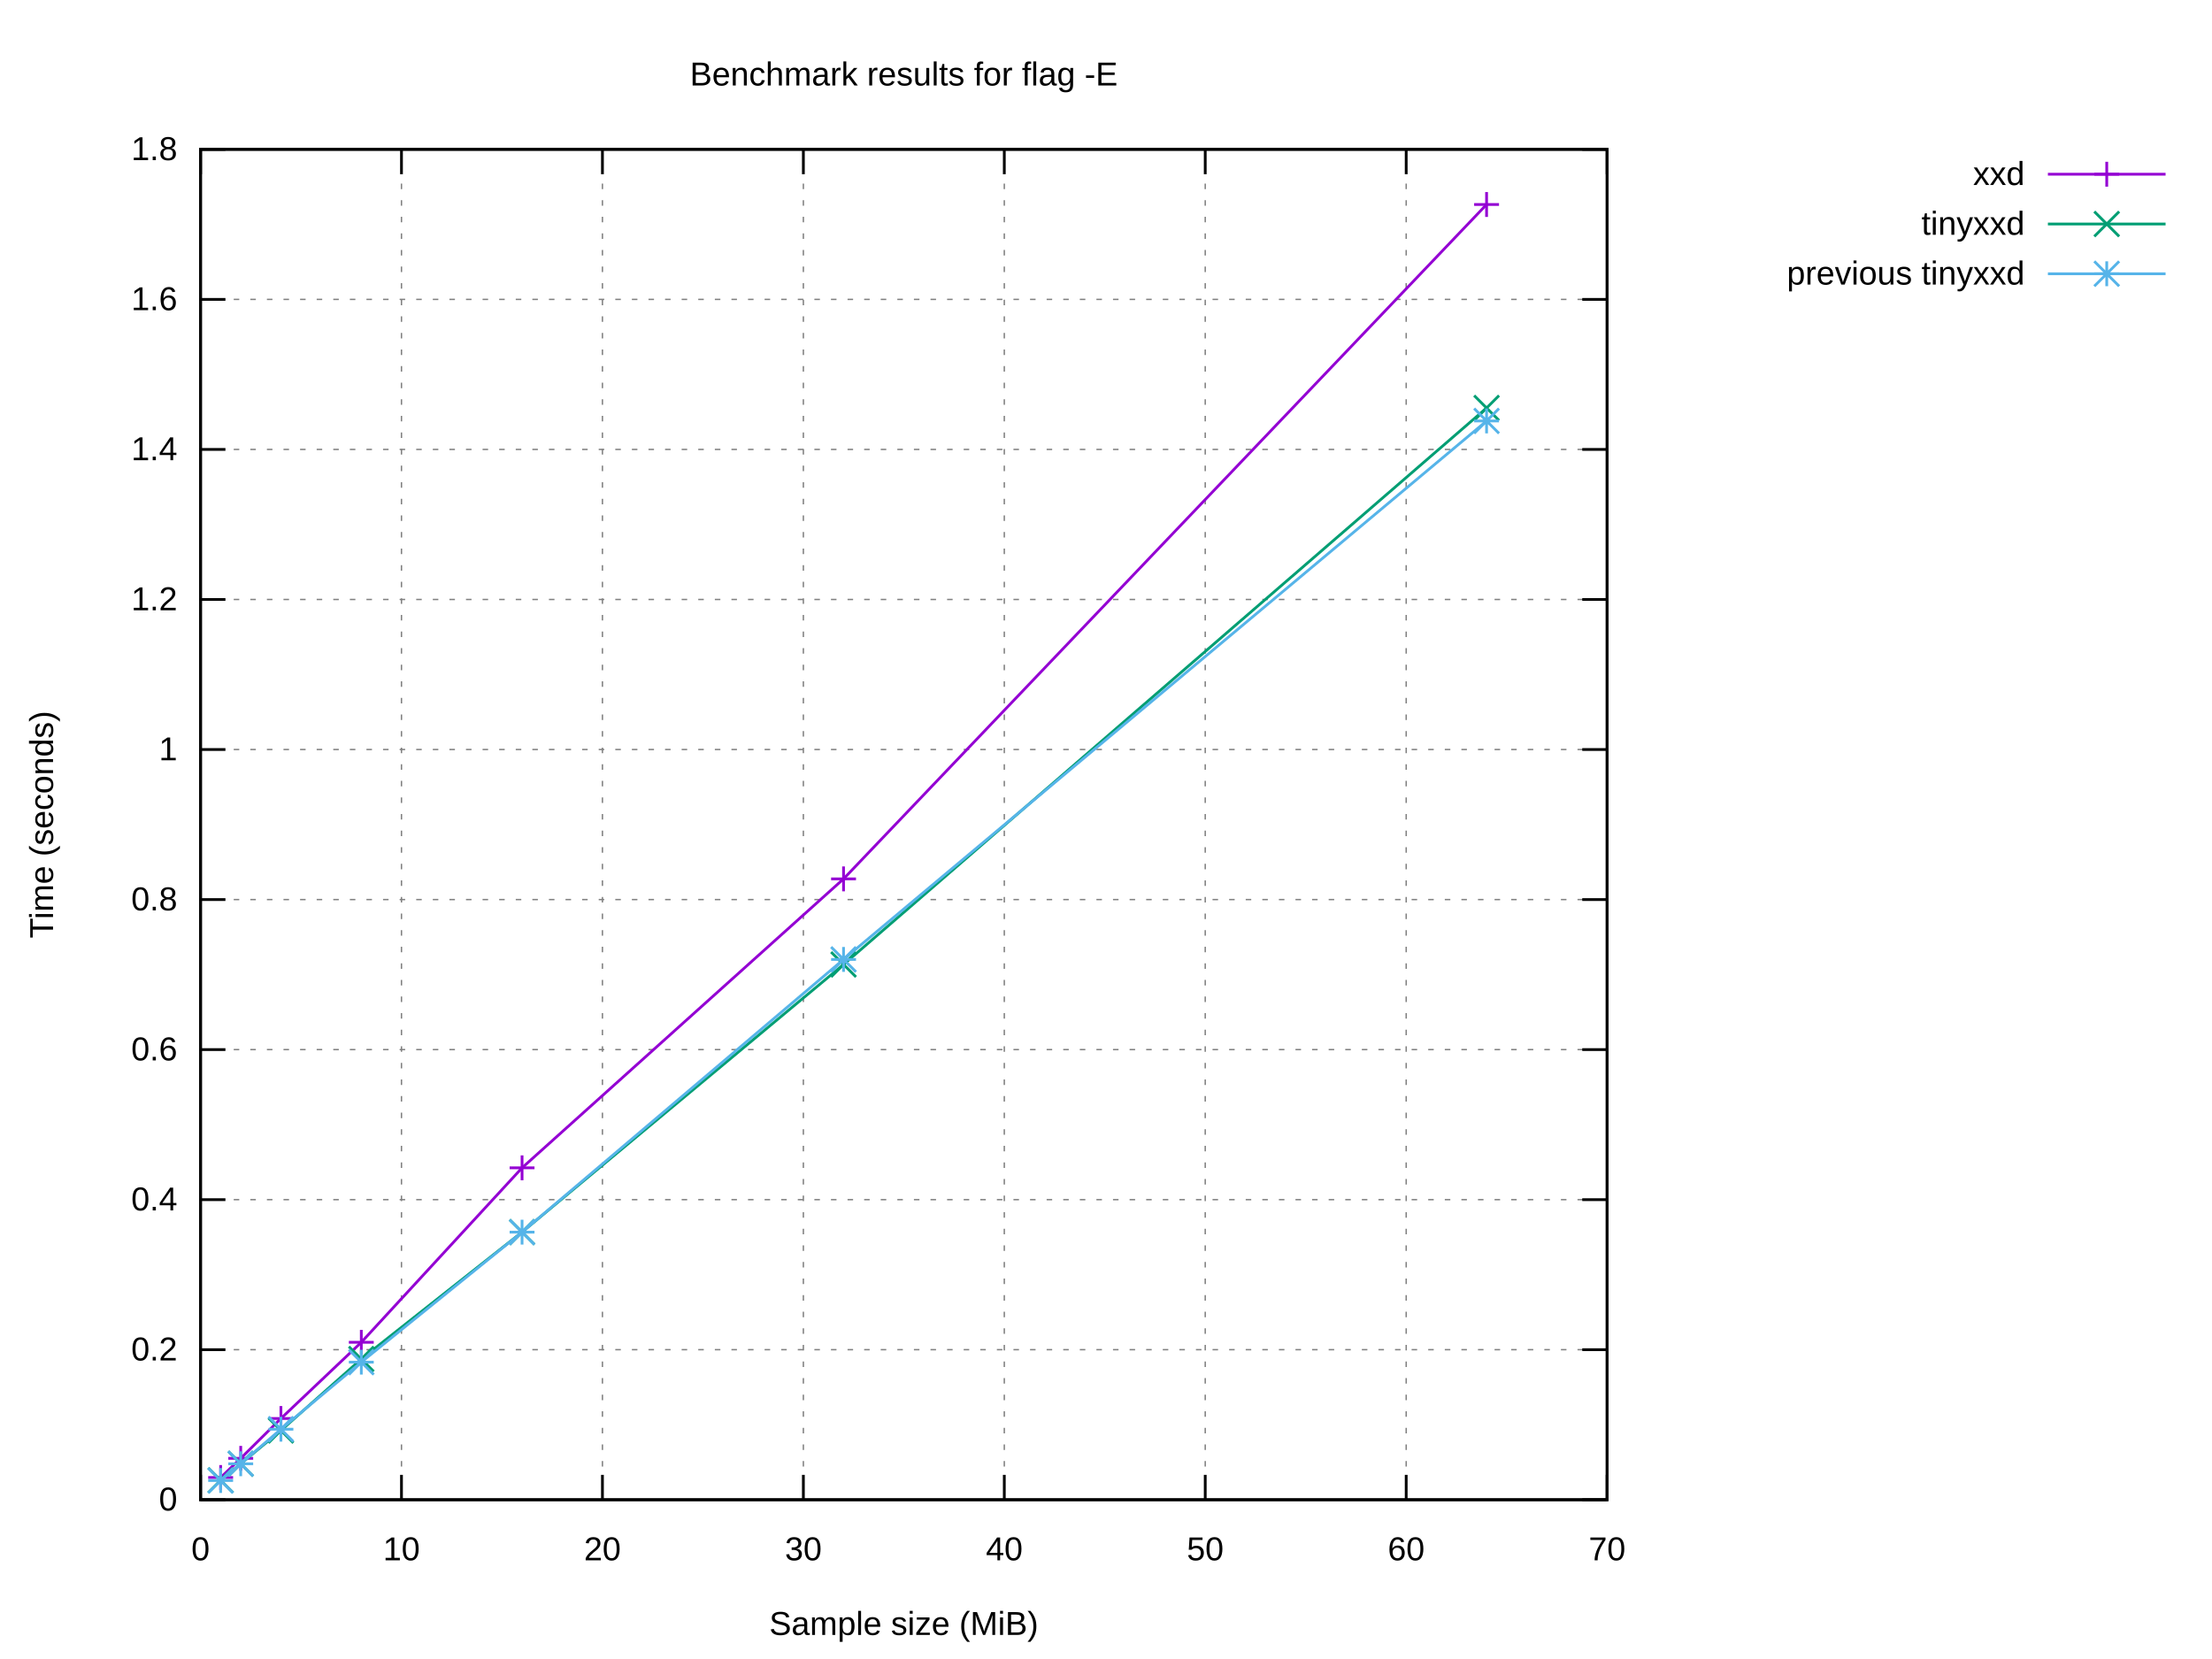
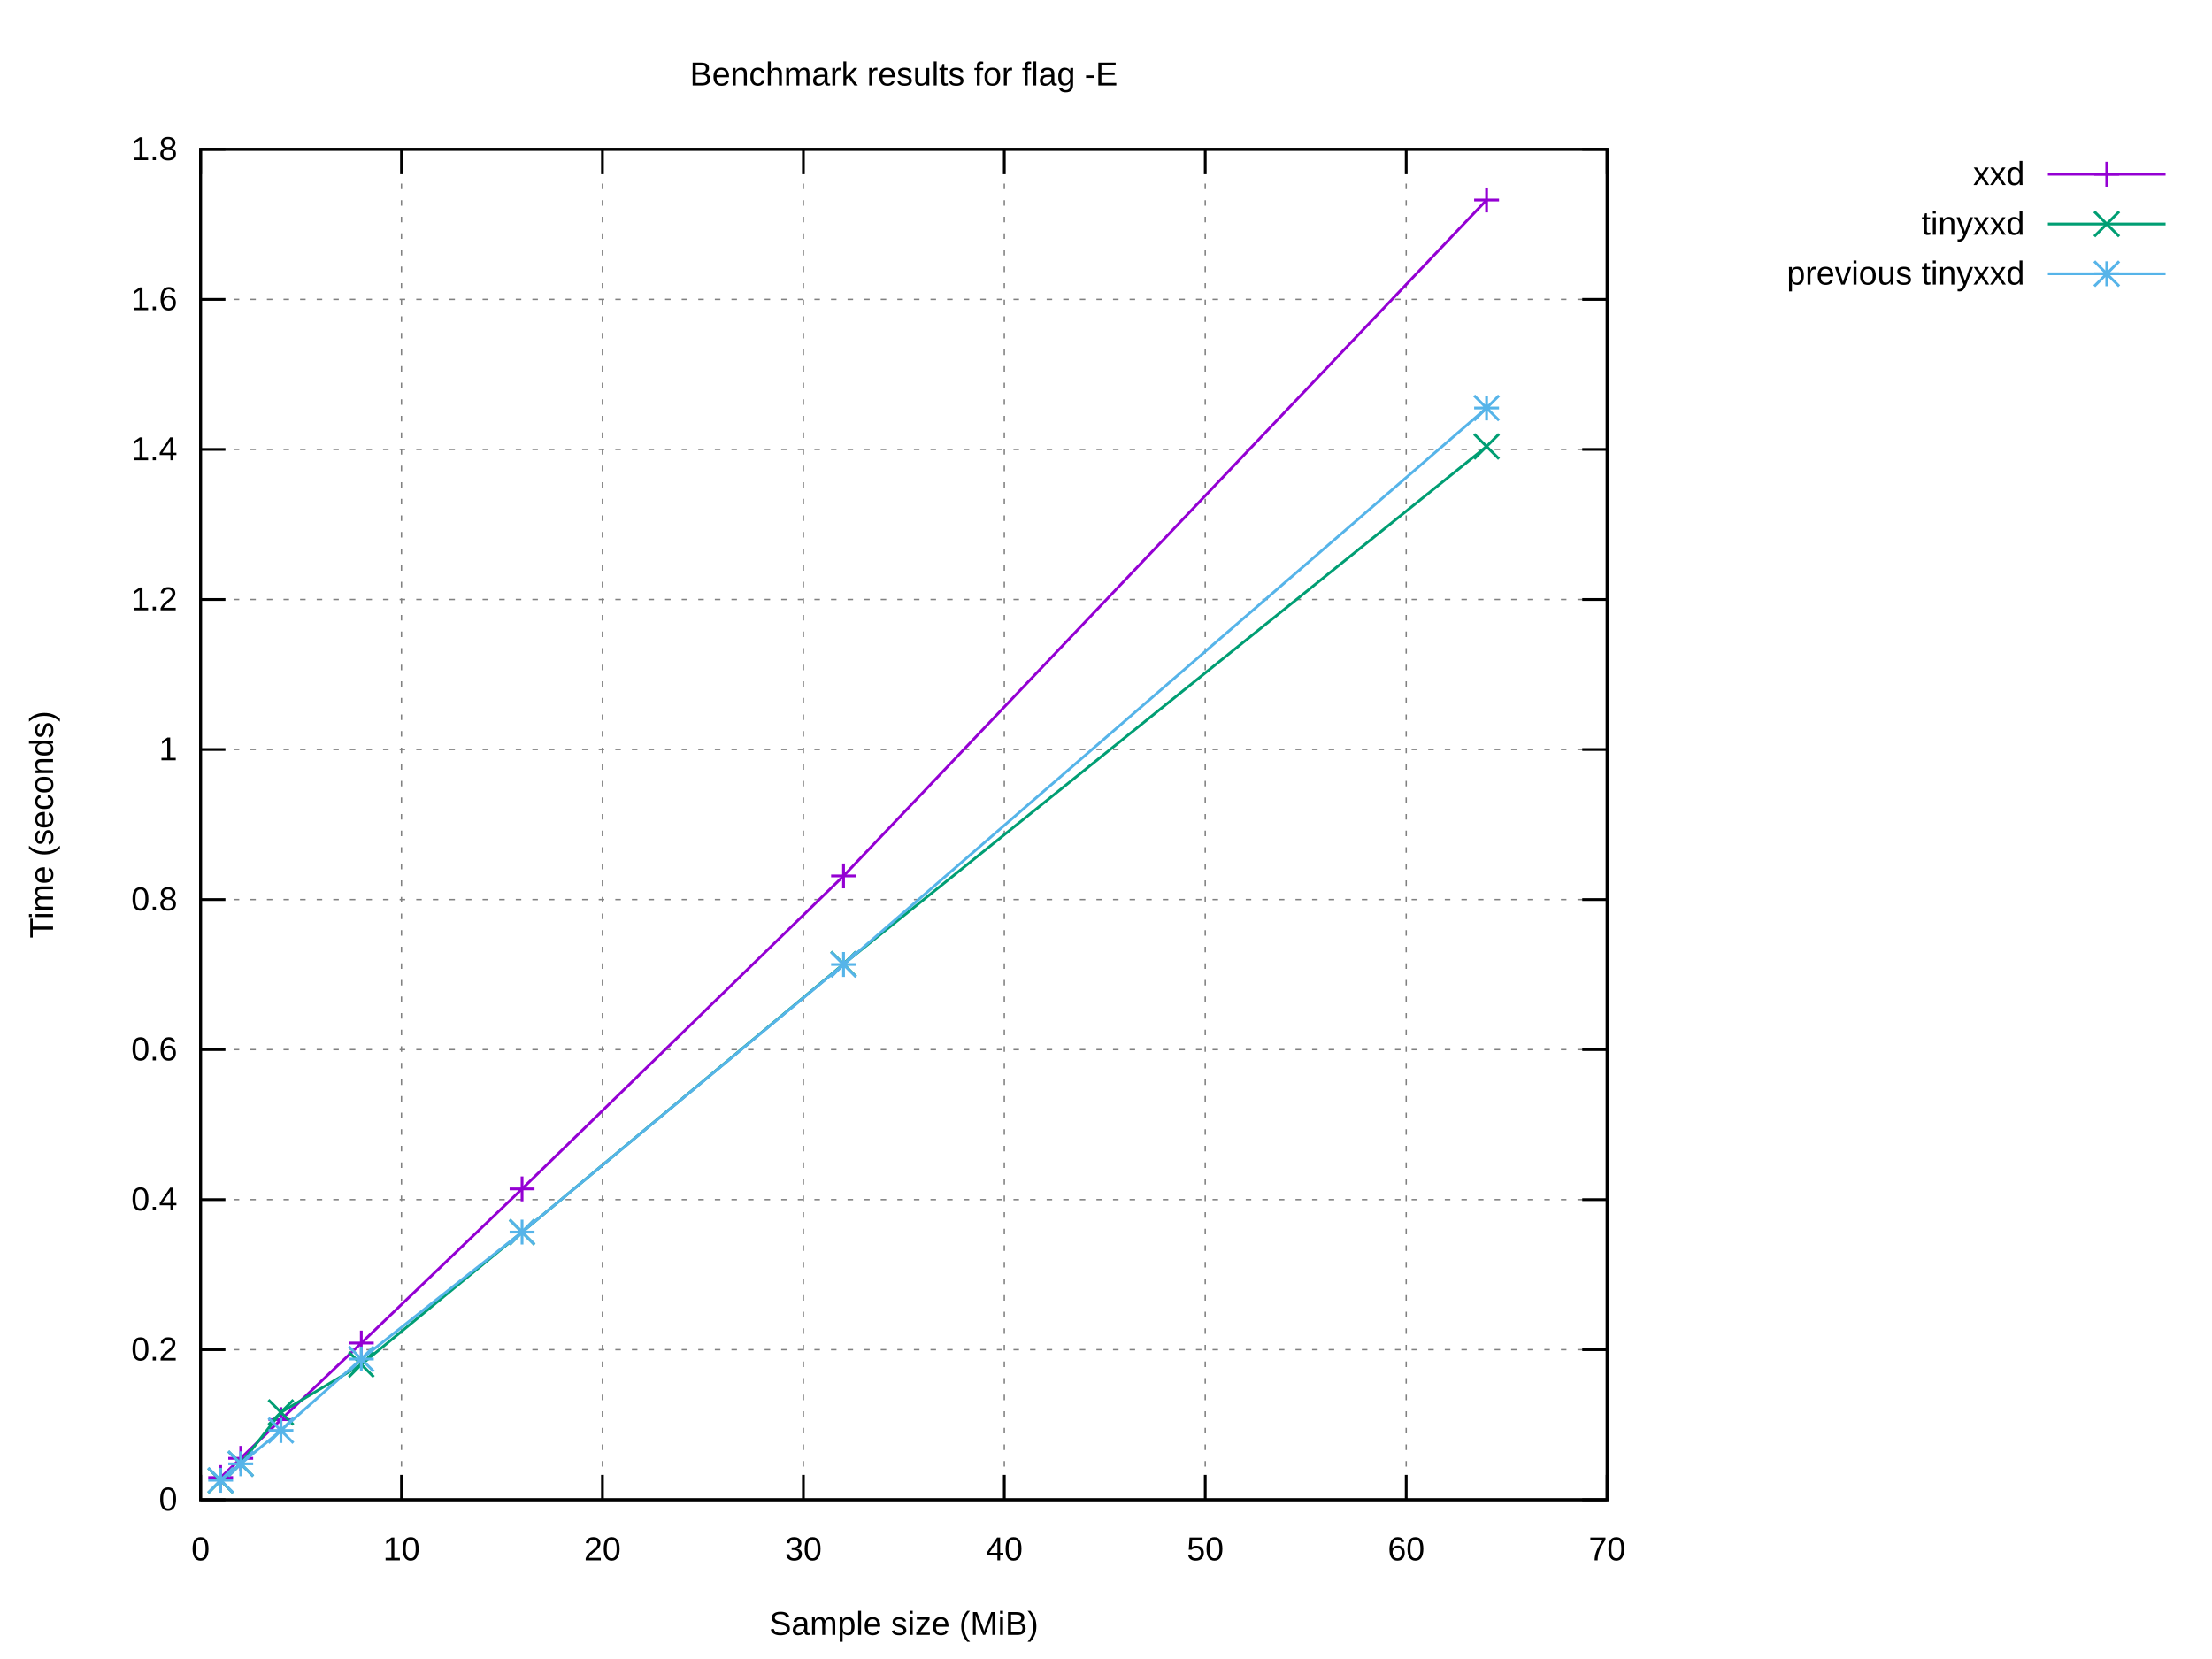
<svg xmlns="http://www.w3.org/2000/svg" xmlns:xlink="http://www.w3.org/1999/xlink" width="800" height="600" viewBox="0 0 800 600">
  <g id="gnuplot_canvas">
    <rect x="0" y="0" width="800" height="600" fill="#ffffff" />
    <defs>
      <circle id="gpDot" r="0.5" stroke-width="0.5" stroke="currentColor" />
      <path id="gpPt0" stroke-width="0.222" stroke="currentColor" d="M-1,0 h2 M0,-1 v2" />
      <path id="gpPt1" stroke-width="0.222" stroke="currentColor" d="M-1,-1 L1,1 M1,-1 L-1,1" />
      <path id="gpPt2" stroke-width="0.222" stroke="currentColor" d="M-1,0 L1,0 M0,-1 L0,1 M-1,-1 L1,1 M-1,1 L1,-1" />
      <rect id="gpPt3" stroke-width="0.222" stroke="currentColor" x="-1" y="-1" width="2" height="2" />
      <rect id="gpPt4" stroke-width="0.222" stroke="currentColor" fill="currentColor" x="-1" y="-1" width="2" height="2" />
      <circle id="gpPt5" stroke-width="0.222" stroke="currentColor" cx="0" cy="0" r="1" />
      <use xlink:href="#gpPt5" id="gpPt6" fill="currentColor" stroke="none" />
      <path id="gpPt7" stroke-width="0.222" stroke="currentColor" d="M0,-1.33 L-1.33,0.67 L1.33,0.67 z" />
      <use xlink:href="#gpPt7" id="gpPt8" fill="currentColor" stroke="none" />
      <use xlink:href="#gpPt7" id="gpPt9" stroke="currentColor" transform="rotate(180)" />
      <use xlink:href="#gpPt9" id="gpPt10" fill="currentColor" stroke="none" />
      <use xlink:href="#gpPt3" id="gpPt11" stroke="currentColor" transform="rotate(45)" />
      <use xlink:href="#gpPt11" id="gpPt12" fill="currentColor" stroke="none" />
      <path id="gpPt13" stroke-width="0.222" stroke="currentColor" d="M0,1.330 L1.265,0.411 L0.782,-1.067 L-0.782,-1.076 L-1.265,0.411 z" />
      <use xlink:href="#gpPt13" id="gpPt14" fill="currentColor" stroke="none" />
      <filter id="textbox" filterUnits="objectBoundingBox" x="0" y="0" height="1" width="1">
        <feFlood flood-color="#FFFFFF" flood-opacity="1" result="bgnd" />
        <feComposite in="SourceGraphic" in2="bgnd" operator="atop" />
      </filter>
      <filter id="greybox" filterUnits="objectBoundingBox" x="0" y="0" height="1" width="1">
        <feFlood flood-color="lightgrey" flood-opacity="1" result="grey" />
        <feComposite in="SourceGraphic" in2="grey" operator="atop" />
      </filter>
    </defs>
    <g fill="none" color="#FFFFFF" stroke="currentColor" stroke-width="1.00" stroke-linecap="butt" stroke-linejoin="miter">
</g>
    <g fill="none" color="black" stroke="currentColor" stroke-width="1.00" stroke-linecap="butt" stroke-linejoin="miter">
</g>
    <g fill="none" color="black" stroke="black" stroke-width="0.50" stroke-linecap="butt" stroke-linejoin="miter">
</g>
    <g fill="none" color="gray" stroke="currentColor" stroke-width="0.50" stroke-linecap="butt" stroke-linejoin="miter">
      <path stroke="gray" stroke-dasharray="2,4" class="gridline" d="M72.53,542.40 L581.24,542.40  " />
    </g>
    <g fill="none" color="gray" stroke="gray" stroke-width="1.00" stroke-linecap="butt" stroke-linejoin="miter">
</g>
    <g fill="none" color="black" stroke="currentColor" stroke-width="1.00" stroke-linecap="butt" stroke-linejoin="miter">
      <path stroke="black" d="M72.53,542.40 L81.53,542.40 M581.24,542.40 L572.24,542.40  " />
      <g transform="translate(64.14,546.30)" stroke="none" fill="black" font-family="Arial" font-size="12.00" text-anchor="end">
        <text>
          <tspan font-family="Arial"> 0</tspan>
        </text>
      </g>
    </g>
    <g fill="none" color="black" stroke="currentColor" stroke-width="1.00" stroke-linecap="butt" stroke-linejoin="miter">
</g>
    <g fill="none" color="black" stroke="black" stroke-width="0.50" stroke-linecap="butt" stroke-linejoin="miter">
</g>
    <g fill="none" color="gray" stroke="currentColor" stroke-width="0.50" stroke-linecap="butt" stroke-linejoin="miter">
      <path stroke="gray" stroke-dasharray="2,4" class="gridline" d="M72.53,488.13 L581.24,488.13  " />
    </g>
    <g fill="none" color="gray" stroke="gray" stroke-width="1.00" stroke-linecap="butt" stroke-linejoin="miter">
</g>
    <g fill="none" color="black" stroke="currentColor" stroke-width="1.00" stroke-linecap="butt" stroke-linejoin="miter">
      <path stroke="black" d="M72.53,488.13 L81.53,488.13 M581.24,488.13 L572.24,488.13  " />
      <g transform="translate(64.14,492.03)" stroke="none" fill="black" font-family="Arial" font-size="12.00" text-anchor="end">
        <text>
          <tspan font-family="Arial"> 0.2</tspan>
        </text>
      </g>
    </g>
    <g fill="none" color="black" stroke="currentColor" stroke-width="1.00" stroke-linecap="butt" stroke-linejoin="miter">
</g>
    <g fill="none" color="black" stroke="black" stroke-width="0.50" stroke-linecap="butt" stroke-linejoin="miter">
</g>
    <g fill="none" color="gray" stroke="currentColor" stroke-width="0.50" stroke-linecap="butt" stroke-linejoin="miter">
      <path stroke="gray" stroke-dasharray="2,4" class="gridline" d="M72.53,433.87 L581.24,433.87  " />
    </g>
    <g fill="none" color="gray" stroke="gray" stroke-width="1.00" stroke-linecap="butt" stroke-linejoin="miter">
</g>
    <g fill="none" color="black" stroke="currentColor" stroke-width="1.00" stroke-linecap="butt" stroke-linejoin="miter">
      <path stroke="black" d="M72.53,433.87 L81.53,433.87 M581.24,433.87 L572.24,433.87  " />
      <g transform="translate(64.14,437.77)" stroke="none" fill="black" font-family="Arial" font-size="12.00" text-anchor="end">
        <text>
          <tspan font-family="Arial"> 0.4</tspan>
        </text>
      </g>
    </g>
    <g fill="none" color="black" stroke="currentColor" stroke-width="1.00" stroke-linecap="butt" stroke-linejoin="miter">
</g>
    <g fill="none" color="black" stroke="black" stroke-width="0.50" stroke-linecap="butt" stroke-linejoin="miter">
</g>
    <g fill="none" color="gray" stroke="currentColor" stroke-width="0.50" stroke-linecap="butt" stroke-linejoin="miter">
      <path stroke="gray" stroke-dasharray="2,4" class="gridline" d="M72.53,379.60 L581.24,379.60  " />
    </g>
    <g fill="none" color="gray" stroke="gray" stroke-width="1.00" stroke-linecap="butt" stroke-linejoin="miter">
</g>
    <g fill="none" color="black" stroke="currentColor" stroke-width="1.00" stroke-linecap="butt" stroke-linejoin="miter">
      <path stroke="black" d="M72.53,379.60 L81.53,379.60 M581.24,379.60 L572.24,379.60  " />
      <g transform="translate(64.14,383.50)" stroke="none" fill="black" font-family="Arial" font-size="12.00" text-anchor="end">
        <text>
          <tspan font-family="Arial"> 0.6</tspan>
        </text>
      </g>
    </g>
    <g fill="none" color="black" stroke="currentColor" stroke-width="1.00" stroke-linecap="butt" stroke-linejoin="miter">
</g>
    <g fill="none" color="black" stroke="black" stroke-width="0.50" stroke-linecap="butt" stroke-linejoin="miter">
</g>
    <g fill="none" color="gray" stroke="currentColor" stroke-width="0.50" stroke-linecap="butt" stroke-linejoin="miter">
      <path stroke="gray" stroke-dasharray="2,4" class="gridline" d="M72.53,325.34 L581.24,325.34  " />
    </g>
    <g fill="none" color="gray" stroke="gray" stroke-width="1.00" stroke-linecap="butt" stroke-linejoin="miter">
</g>
    <g fill="none" color="black" stroke="currentColor" stroke-width="1.00" stroke-linecap="butt" stroke-linejoin="miter">
      <path stroke="black" d="M72.53,325.34 L81.53,325.34 M581.24,325.34 L572.24,325.34  " />
      <g transform="translate(64.14,329.24)" stroke="none" fill="black" font-family="Arial" font-size="12.00" text-anchor="end">
        <text>
          <tspan font-family="Arial"> 0.8</tspan>
        </text>
      </g>
    </g>
    <g fill="none" color="black" stroke="currentColor" stroke-width="1.00" stroke-linecap="butt" stroke-linejoin="miter">
</g>
    <g fill="none" color="black" stroke="black" stroke-width="0.50" stroke-linecap="butt" stroke-linejoin="miter">
</g>
    <g fill="none" color="gray" stroke="currentColor" stroke-width="0.50" stroke-linecap="butt" stroke-linejoin="miter">
      <path stroke="gray" stroke-dasharray="2,4" class="gridline" d="M72.53,271.07 L581.24,271.07  " />
    </g>
    <g fill="none" color="gray" stroke="gray" stroke-width="1.00" stroke-linecap="butt" stroke-linejoin="miter">
</g>
    <g fill="none" color="black" stroke="currentColor" stroke-width="1.00" stroke-linecap="butt" stroke-linejoin="miter">
      <path stroke="black" d="M72.53,271.07 L81.53,271.07 M581.24,271.07 L572.24,271.07  " />
      <g transform="translate(64.14,274.97)" stroke="none" fill="black" font-family="Arial" font-size="12.00" text-anchor="end">
        <text>
          <tspan font-family="Arial"> 1</tspan>
        </text>
      </g>
    </g>
    <g fill="none" color="black" stroke="currentColor" stroke-width="1.00" stroke-linecap="butt" stroke-linejoin="miter">
</g>
    <g fill="none" color="black" stroke="black" stroke-width="0.50" stroke-linecap="butt" stroke-linejoin="miter">
</g>
    <g fill="none" color="gray" stroke="currentColor" stroke-width="0.50" stroke-linecap="butt" stroke-linejoin="miter">
      <path stroke="gray" stroke-dasharray="2,4" class="gridline" d="M72.53,216.81 L581.24,216.81  " />
    </g>
    <g fill="none" color="gray" stroke="gray" stroke-width="1.00" stroke-linecap="butt" stroke-linejoin="miter">
</g>
    <g fill="none" color="black" stroke="currentColor" stroke-width="1.00" stroke-linecap="butt" stroke-linejoin="miter">
      <path stroke="black" d="M72.53,216.81 L81.53,216.81 M581.24,216.81 L572.24,216.81  " />
      <g transform="translate(64.14,220.71)" stroke="none" fill="black" font-family="Arial" font-size="12.00" text-anchor="end">
        <text>
          <tspan font-family="Arial"> 1.2</tspan>
        </text>
      </g>
    </g>
    <g fill="none" color="black" stroke="currentColor" stroke-width="1.00" stroke-linecap="butt" stroke-linejoin="miter">
</g>
    <g fill="none" color="black" stroke="black" stroke-width="0.50" stroke-linecap="butt" stroke-linejoin="miter">
</g>
    <g fill="none" color="gray" stroke="currentColor" stroke-width="0.50" stroke-linecap="butt" stroke-linejoin="miter">
      <path stroke="gray" stroke-dasharray="2,4" class="gridline" d="M72.53,162.54 L581.24,162.54  " />
    </g>
    <g fill="none" color="gray" stroke="gray" stroke-width="1.00" stroke-linecap="butt" stroke-linejoin="miter">
</g>
    <g fill="none" color="black" stroke="currentColor" stroke-width="1.00" stroke-linecap="butt" stroke-linejoin="miter">
      <path stroke="black" d="M72.53,162.54 L81.53,162.54 M581.24,162.54 L572.24,162.54  " />
      <g transform="translate(64.14,166.44)" stroke="none" fill="black" font-family="Arial" font-size="12.00" text-anchor="end">
        <text>
          <tspan font-family="Arial"> 1.4</tspan>
        </text>
      </g>
    </g>
    <g fill="none" color="black" stroke="currentColor" stroke-width="1.00" stroke-linecap="butt" stroke-linejoin="miter">
</g>
    <g fill="none" color="black" stroke="black" stroke-width="0.50" stroke-linecap="butt" stroke-linejoin="miter">
</g>
    <g fill="none" color="gray" stroke="currentColor" stroke-width="0.50" stroke-linecap="butt" stroke-linejoin="miter">
      <path stroke="gray" stroke-dasharray="2,4" class="gridline" d="M72.53,108.28 L581.24,108.28  " />
    </g>
    <g fill="none" color="gray" stroke="gray" stroke-width="1.00" stroke-linecap="butt" stroke-linejoin="miter">
</g>
    <g fill="none" color="black" stroke="currentColor" stroke-width="1.00" stroke-linecap="butt" stroke-linejoin="miter">
      <path stroke="black" d="M72.53,108.28 L81.53,108.28 M581.24,108.28 L572.24,108.28  " />
      <g transform="translate(64.14,112.18)" stroke="none" fill="black" font-family="Arial" font-size="12.00" text-anchor="end">
        <text>
          <tspan font-family="Arial"> 1.6</tspan>
        </text>
      </g>
    </g>
    <g fill="none" color="black" stroke="currentColor" stroke-width="1.00" stroke-linecap="butt" stroke-linejoin="miter">
</g>
    <g fill="none" color="black" stroke="black" stroke-width="0.50" stroke-linecap="butt" stroke-linejoin="miter">
</g>
    <g fill="none" color="gray" stroke="currentColor" stroke-width="0.50" stroke-linecap="butt" stroke-linejoin="miter">
      <path stroke="gray" stroke-dasharray="2,4" class="gridline" d="M72.53,54.01 L581.24,54.01  " />
    </g>
    <g fill="none" color="gray" stroke="gray" stroke-width="1.00" stroke-linecap="butt" stroke-linejoin="miter">
</g>
    <g fill="none" color="black" stroke="currentColor" stroke-width="1.00" stroke-linecap="butt" stroke-linejoin="miter">
      <path stroke="black" d="M72.53,54.01 L81.53,54.01 M581.24,54.01 L572.24,54.01  " />
      <g transform="translate(64.14,57.91)" stroke="none" fill="black" font-family="Arial" font-size="12.00" text-anchor="end">
        <text>
          <tspan font-family="Arial"> 1.8</tspan>
        </text>
      </g>
    </g>
    <g fill="none" color="black" stroke="currentColor" stroke-width="1.00" stroke-linecap="butt" stroke-linejoin="miter">
</g>
    <g fill="none" color="black" stroke="black" stroke-width="0.50" stroke-linecap="butt" stroke-linejoin="miter">
</g>
    <g fill="none" color="gray" stroke="currentColor" stroke-width="0.50" stroke-linecap="butt" stroke-linejoin="miter">
      <path stroke="gray" stroke-dasharray="2,4" class="gridline" d="M72.53,542.40 L72.53,54.01  " />
    </g>
    <g fill="none" color="gray" stroke="gray" stroke-width="1.00" stroke-linecap="butt" stroke-linejoin="miter">
</g>
    <g fill="none" color="black" stroke="currentColor" stroke-width="1.00" stroke-linecap="butt" stroke-linejoin="miter">
      <path stroke="black" d="M72.53,542.40 L72.53,533.40 M72.53,54.01 L72.53,63.01  " />
      <g transform="translate(72.53,564.30)" stroke="none" fill="black" font-family="Arial" font-size="12.00" text-anchor="middle">
        <text>
          <tspan font-family="Arial"> 0</tspan>
        </text>
      </g>
    </g>
    <g fill="none" color="black" stroke="currentColor" stroke-width="1.00" stroke-linecap="butt" stroke-linejoin="miter">
</g>
    <g fill="none" color="black" stroke="black" stroke-width="0.50" stroke-linecap="butt" stroke-linejoin="miter">
</g>
    <g fill="none" color="gray" stroke="currentColor" stroke-width="0.50" stroke-linecap="butt" stroke-linejoin="miter">
      <path stroke="gray" stroke-dasharray="2,4" class="gridline" d="M145.20,542.40 L145.20,54.01  " />
    </g>
    <g fill="none" color="gray" stroke="gray" stroke-width="1.00" stroke-linecap="butt" stroke-linejoin="miter">
</g>
    <g fill="none" color="black" stroke="currentColor" stroke-width="1.00" stroke-linecap="butt" stroke-linejoin="miter">
      <path stroke="black" d="M145.20,542.40 L145.20,533.40 M145.20,54.01 L145.20,63.01  " />
      <g transform="translate(145.20,564.30)" stroke="none" fill="black" font-family="Arial" font-size="12.00" text-anchor="middle">
        <text>
          <tspan font-family="Arial"> 10</tspan>
        </text>
      </g>
    </g>
    <g fill="none" color="black" stroke="currentColor" stroke-width="1.00" stroke-linecap="butt" stroke-linejoin="miter">
</g>
    <g fill="none" color="black" stroke="black" stroke-width="0.50" stroke-linecap="butt" stroke-linejoin="miter">
</g>
    <g fill="none" color="gray" stroke="currentColor" stroke-width="0.50" stroke-linecap="butt" stroke-linejoin="miter">
      <path stroke="gray" stroke-dasharray="2,4" class="gridline" d="M217.88,542.40 L217.88,54.01  " />
    </g>
    <g fill="none" color="gray" stroke="gray" stroke-width="1.00" stroke-linecap="butt" stroke-linejoin="miter">
</g>
    <g fill="none" color="black" stroke="currentColor" stroke-width="1.00" stroke-linecap="butt" stroke-linejoin="miter">
      <path stroke="black" d="M217.88,542.40 L217.88,533.40 M217.88,54.01 L217.88,63.01  " />
      <g transform="translate(217.88,564.30)" stroke="none" fill="black" font-family="Arial" font-size="12.00" text-anchor="middle">
        <text>
          <tspan font-family="Arial"> 20</tspan>
        </text>
      </g>
    </g>
    <g fill="none" color="black" stroke="currentColor" stroke-width="1.00" stroke-linecap="butt" stroke-linejoin="miter">
</g>
    <g fill="none" color="black" stroke="black" stroke-width="0.50" stroke-linecap="butt" stroke-linejoin="miter">
</g>
    <g fill="none" color="gray" stroke="currentColor" stroke-width="0.50" stroke-linecap="butt" stroke-linejoin="miter">
      <path stroke="gray" stroke-dasharray="2,4" class="gridline" d="M290.55,542.40 L290.55,54.01  " />
    </g>
    <g fill="none" color="gray" stroke="gray" stroke-width="1.00" stroke-linecap="butt" stroke-linejoin="miter">
</g>
    <g fill="none" color="black" stroke="currentColor" stroke-width="1.00" stroke-linecap="butt" stroke-linejoin="miter">
      <path stroke="black" d="M290.55,542.40 L290.55,533.40 M290.55,54.01 L290.55,63.01  " />
      <g transform="translate(290.55,564.30)" stroke="none" fill="black" font-family="Arial" font-size="12.00" text-anchor="middle">
        <text>
          <tspan font-family="Arial"> 30</tspan>
        </text>
      </g>
    </g>
    <g fill="none" color="black" stroke="currentColor" stroke-width="1.00" stroke-linecap="butt" stroke-linejoin="miter">
</g>
    <g fill="none" color="black" stroke="black" stroke-width="0.50" stroke-linecap="butt" stroke-linejoin="miter">
</g>
    <g fill="none" color="gray" stroke="currentColor" stroke-width="0.50" stroke-linecap="butt" stroke-linejoin="miter">
      <path stroke="gray" stroke-dasharray="2,4" class="gridline" d="M363.22,542.40 L363.22,54.01  " />
    </g>
    <g fill="none" color="gray" stroke="gray" stroke-width="1.00" stroke-linecap="butt" stroke-linejoin="miter">
</g>
    <g fill="none" color="black" stroke="currentColor" stroke-width="1.00" stroke-linecap="butt" stroke-linejoin="miter">
      <path stroke="black" d="M363.22,542.40 L363.22,533.40 M363.22,54.01 L363.22,63.01  " />
      <g transform="translate(363.22,564.30)" stroke="none" fill="black" font-family="Arial" font-size="12.00" text-anchor="middle">
        <text>
          <tspan font-family="Arial"> 40</tspan>
        </text>
      </g>
    </g>
    <g fill="none" color="black" stroke="currentColor" stroke-width="1.00" stroke-linecap="butt" stroke-linejoin="miter">
</g>
    <g fill="none" color="black" stroke="black" stroke-width="0.50" stroke-linecap="butt" stroke-linejoin="miter">
</g>
    <g fill="none" color="gray" stroke="currentColor" stroke-width="0.50" stroke-linecap="butt" stroke-linejoin="miter">
      <path stroke="gray" stroke-dasharray="2,4" class="gridline" d="M435.89,542.40 L435.89,54.01  " />
    </g>
    <g fill="none" color="gray" stroke="gray" stroke-width="1.00" stroke-linecap="butt" stroke-linejoin="miter">
</g>
    <g fill="none" color="black" stroke="currentColor" stroke-width="1.00" stroke-linecap="butt" stroke-linejoin="miter">
      <path stroke="black" d="M435.89,542.40 L435.89,533.40 M435.89,54.01 L435.89,63.01  " />
      <g transform="translate(435.89,564.30)" stroke="none" fill="black" font-family="Arial" font-size="12.00" text-anchor="middle">
        <text>
          <tspan font-family="Arial"> 50</tspan>
        </text>
      </g>
    </g>
    <g fill="none" color="black" stroke="currentColor" stroke-width="1.00" stroke-linecap="butt" stroke-linejoin="miter">
</g>
    <g fill="none" color="black" stroke="black" stroke-width="0.50" stroke-linecap="butt" stroke-linejoin="miter">
</g>
    <g fill="none" color="gray" stroke="currentColor" stroke-width="0.50" stroke-linecap="butt" stroke-linejoin="miter">
      <path stroke="gray" stroke-dasharray="2,4" class="gridline" d="M508.57,542.40 L508.57,54.01  " />
    </g>
    <g fill="none" color="gray" stroke="gray" stroke-width="1.00" stroke-linecap="butt" stroke-linejoin="miter">
</g>
    <g fill="none" color="black" stroke="currentColor" stroke-width="1.00" stroke-linecap="butt" stroke-linejoin="miter">
      <path stroke="black" d="M508.57,542.40 L508.57,533.40 M508.57,54.01 L508.57,63.01  " />
      <g transform="translate(508.57,564.30)" stroke="none" fill="black" font-family="Arial" font-size="12.00" text-anchor="middle">
        <text>
          <tspan font-family="Arial"> 60</tspan>
        </text>
      </g>
    </g>
    <g fill="none" color="black" stroke="currentColor" stroke-width="1.00" stroke-linecap="butt" stroke-linejoin="miter">
</g>
    <g fill="none" color="black" stroke="black" stroke-width="0.50" stroke-linecap="butt" stroke-linejoin="miter">
</g>
    <g fill="none" color="gray" stroke="currentColor" stroke-width="0.50" stroke-linecap="butt" stroke-linejoin="miter">
      <path stroke="gray" stroke-dasharray="2,4" class="gridline" d="M581.24,542.40 L581.24,54.01  " />
    </g>
    <g fill="none" color="gray" stroke="gray" stroke-width="1.00" stroke-linecap="butt" stroke-linejoin="miter">
</g>
    <g fill="none" color="black" stroke="currentColor" stroke-width="1.00" stroke-linecap="butt" stroke-linejoin="miter">
      <path stroke="black" d="M581.24,542.40 L581.24,533.40 M581.24,54.01 L581.24,63.01  " />
      <g transform="translate(581.24,564.30)" stroke="none" fill="black" font-family="Arial" font-size="12.00" text-anchor="middle">
        <text>
          <tspan font-family="Arial"> 70</tspan>
        </text>
      </g>
    </g>
    <g fill="none" color="black" stroke="currentColor" stroke-width="1.00" stroke-linecap="butt" stroke-linejoin="miter">
</g>
    <g fill="none" color="black" stroke="currentColor" stroke-width="1.00" stroke-linecap="butt" stroke-linejoin="miter">
      <path stroke="black" d="M72.53,54.01 L72.53,542.40 L581.24,542.40 L581.24,54.01 L72.53,54.01 Z  " />
    </g>
    <g fill="none" color="black" stroke="currentColor" stroke-width="1.00" stroke-linecap="butt" stroke-linejoin="miter">
</g>
    <g id="gnuplot_plot_1">
      <g fill="none" color="black" stroke="currentColor" stroke-width="1.00" stroke-linecap="butt" stroke-linejoin="miter">
        <g transform="translate(732.26,66.91)" stroke="none" fill="black" font-family="Arial" font-size="12.00" text-anchor="end">
          <text>
            <tspan font-family="Arial">xxd</tspan>
          </text>
        </g>
      </g>
      <g fill="none" color="black" stroke="currentColor" stroke-width="1.00" stroke-linecap="butt" stroke-linejoin="miter">
-         <path stroke="rgb(148,   0, 211)" d="M740.65,63.01 L783.21,63.01 M537.64,73.96 L305.08,317.86 L188.81,422.36 L130.67,485.46 L101.60,513.02 L87.06,527.43   L79.80,534.36  " />
-         <use xlink:href="#gpPt0" transform="translate(537.64,73.96) scale(4.50)" color="rgb(148,   0, 211)" />
-         <use xlink:href="#gpPt0" transform="translate(305.08,317.86) scale(4.50)" color="rgb(148,   0, 211)" />
-         <use xlink:href="#gpPt0" transform="translate(188.81,422.36) scale(4.50)" color="rgb(148,   0, 211)" />
-         <use xlink:href="#gpPt0" transform="translate(130.67,485.46) scale(4.50)" color="rgb(148,   0, 211)" />
-         <use xlink:href="#gpPt0" transform="translate(101.60,513.02) scale(4.50)" color="rgb(148,   0, 211)" />
+         <path stroke="rgb(148,   0, 211)" d="M740.65,63.01 L783.21,63.01 M537.64,72.33 L305.08,316.79 L188.81,429.98 L130.67,485.73 L101.60,513.43 L87.06,527.43   L79.80,534.37  " />
+         <use xlink:href="#gpPt0" transform="translate(537.64,72.33) scale(4.50)" color="rgb(148,   0, 211)" />
+         <use xlink:href="#gpPt0" transform="translate(305.08,316.79) scale(4.50)" color="rgb(148,   0, 211)" />
+         <use xlink:href="#gpPt0" transform="translate(188.81,429.98) scale(4.50)" color="rgb(148,   0, 211)" />
+         <use xlink:href="#gpPt0" transform="translate(130.67,485.73) scale(4.50)" color="rgb(148,   0, 211)" />
+         <use xlink:href="#gpPt0" transform="translate(101.60,513.43) scale(4.50)" color="rgb(148,   0, 211)" />
        <use xlink:href="#gpPt0" transform="translate(87.06,527.43) scale(4.50)" color="rgb(148,   0, 211)" />
-         <use xlink:href="#gpPt0" transform="translate(79.80,534.36) scale(4.50)" color="rgb(148,   0, 211)" />
+         <use xlink:href="#gpPt0" transform="translate(79.80,534.37) scale(4.50)" color="rgb(148,   0, 211)" />
        <use xlink:href="#gpPt0" transform="translate(761.93,63.01) scale(4.50)" color="rgb(148,   0, 211)" />
      </g>
    </g>
    <g id="gnuplot_plot_2">
      <g fill="none" color="black" stroke="currentColor" stroke-width="1.00" stroke-linecap="butt" stroke-linejoin="miter">
        <g transform="translate(732.26,84.91)" stroke="none" fill="black" font-family="Arial" font-size="12.00" text-anchor="end">
          <text>
            <tspan font-family="Arial">tinyxxd</tspan>
          </text>
        </g>
      </g>
      <g fill="none" color="black" stroke="currentColor" stroke-width="1.00" stroke-linecap="butt" stroke-linejoin="miter">
-         <path stroke="rgb(  0, 158, 115)" d="M740.65,81.01 L783.21,81.01 M537.64,147.55 L305.08,348.82 L188.81,445.60 L130.67,491.51 L101.60,517.35 L87.06,529.39   L79.80,535.36  " />
-         <use xlink:href="#gpPt1" transform="translate(537.64,147.55) scale(4.50)" color="rgb(  0, 158, 115)" />
-         <use xlink:href="#gpPt1" transform="translate(305.08,348.82) scale(4.50)" color="rgb(  0, 158, 115)" />
-         <use xlink:href="#gpPt1" transform="translate(188.81,445.60) scale(4.50)" color="rgb(  0, 158, 115)" />
-         <use xlink:href="#gpPt1" transform="translate(130.67,491.51) scale(4.50)" color="rgb(  0, 158, 115)" />
-         <use xlink:href="#gpPt1" transform="translate(101.60,517.35) scale(4.50)" color="rgb(  0, 158, 115)" />
+         <path stroke="rgb(  0, 158, 115)" d="M740.65,81.01 L783.21,81.01 M537.64,161.47 L305.08,348.67 L188.81,445.62 L130.67,493.49 L101.60,510.79 L87.06,529.39   L79.80,535.45  " />
+         <use xlink:href="#gpPt1" transform="translate(537.64,161.47) scale(4.50)" color="rgb(  0, 158, 115)" />
+         <use xlink:href="#gpPt1" transform="translate(305.08,348.67) scale(4.50)" color="rgb(  0, 158, 115)" />
+         <use xlink:href="#gpPt1" transform="translate(188.81,445.62) scale(4.50)" color="rgb(  0, 158, 115)" />
+         <use xlink:href="#gpPt1" transform="translate(130.67,493.49) scale(4.50)" color="rgb(  0, 158, 115)" />
+         <use xlink:href="#gpPt1" transform="translate(101.60,510.79) scale(4.50)" color="rgb(  0, 158, 115)" />
        <use xlink:href="#gpPt1" transform="translate(87.06,529.39) scale(4.50)" color="rgb(  0, 158, 115)" />
-         <use xlink:href="#gpPt1" transform="translate(79.80,535.36) scale(4.50)" color="rgb(  0, 158, 115)" />
+         <use xlink:href="#gpPt1" transform="translate(79.80,535.45) scale(4.50)" color="rgb(  0, 158, 115)" />
        <use xlink:href="#gpPt1" transform="translate(761.93,81.01) scale(4.50)" color="rgb(  0, 158, 115)" />
      </g>
    </g>
    <g id="gnuplot_plot_3">
      <g fill="none" color="black" stroke="currentColor" stroke-width="1.00" stroke-linecap="butt" stroke-linejoin="miter">
        <g transform="translate(732.26,102.91)" stroke="none" fill="black" font-family="Arial" font-size="12.00" text-anchor="end">
          <text>
            <tspan font-family="Arial">previous tinyxxd</tspan>
          </text>
        </g>
      </g>
      <g fill="none" color="black" stroke="currentColor" stroke-width="1.00" stroke-linecap="butt" stroke-linejoin="miter">
-         <path stroke="rgb( 86, 180, 233)" d="M740.65,99.01 L783.21,99.01 M537.64,152.24 L305.08,346.99 L188.81,445.62 L130.67,492.64 L101.60,516.89 L87.06,529.39   L79.80,535.45  " />
-         <use xlink:href="#gpPt2" transform="translate(537.64,152.24) scale(4.50)" color="rgb( 86, 180, 233)" />
-         <use xlink:href="#gpPt2" transform="translate(305.08,346.99) scale(4.50)" color="rgb( 86, 180, 233)" />
-         <use xlink:href="#gpPt2" transform="translate(188.81,445.62) scale(4.50)" color="rgb( 86, 180, 233)" />
-         <use xlink:href="#gpPt2" transform="translate(130.67,492.64) scale(4.50)" color="rgb( 86, 180, 233)" />
-         <use xlink:href="#gpPt2" transform="translate(101.60,516.89) scale(4.50)" color="rgb( 86, 180, 233)" />
+         <path stroke="rgb( 86, 180, 233)" d="M740.65,99.01 L783.21,99.01 M537.64,147.55 L305.08,348.82 L188.81,445.60 L130.67,491.51 L101.60,517.35 L87.06,529.39   L79.80,535.36  " />
+         <use xlink:href="#gpPt2" transform="translate(537.64,147.55) scale(4.50)" color="rgb( 86, 180, 233)" />
+         <use xlink:href="#gpPt2" transform="translate(305.08,348.82) scale(4.50)" color="rgb( 86, 180, 233)" />
+         <use xlink:href="#gpPt2" transform="translate(188.81,445.60) scale(4.50)" color="rgb( 86, 180, 233)" />
+         <use xlink:href="#gpPt2" transform="translate(130.67,491.51) scale(4.50)" color="rgb( 86, 180, 233)" />
+         <use xlink:href="#gpPt2" transform="translate(101.60,517.35) scale(4.50)" color="rgb( 86, 180, 233)" />
        <use xlink:href="#gpPt2" transform="translate(87.06,529.39) scale(4.50)" color="rgb( 86, 180, 233)" />
-         <use xlink:href="#gpPt2" transform="translate(79.80,535.45) scale(4.50)" color="rgb( 86, 180, 233)" />
+         <use xlink:href="#gpPt2" transform="translate(79.80,535.36) scale(4.50)" color="rgb( 86, 180, 233)" />
        <use xlink:href="#gpPt2" transform="translate(761.93,99.01) scale(4.50)" color="rgb( 86, 180, 233)" />
      </g>
    </g>
    <g fill="none" color="#FFFFFF" stroke="rgb( 86, 180, 233)" stroke-width="2.00" stroke-linecap="butt" stroke-linejoin="miter">
</g>
    <g fill="none" color="black" stroke="currentColor" stroke-width="2.00" stroke-linecap="butt" stroke-linejoin="miter">
</g>
    <g fill="none" color="black" stroke="black" stroke-width="1.00" stroke-linecap="butt" stroke-linejoin="miter">
</g>
    <g fill="none" color="black" stroke="currentColor" stroke-width="1.00" stroke-linecap="butt" stroke-linejoin="miter">
      <path stroke="black" d="M72.53,54.01 L72.53,542.40 L581.24,542.40 L581.24,54.01 L72.53,54.01 Z  " />
      <g transform="translate(19.18,298.21) rotate(270.00)" stroke="none" fill="black" font-family="Arial" font-size="12.00" text-anchor="middle">
        <text>
          <tspan font-family="Arial">Time (seconds)</tspan>
        </text>
      </g>
    </g>
    <g fill="none" color="black" stroke="currentColor" stroke-width="1.00" stroke-linecap="butt" stroke-linejoin="miter">
      <g transform="translate(326.88,591.30)" stroke="none" fill="black" font-family="Arial" font-size="12.00" text-anchor="middle">
        <text>
          <tspan font-family="Arial">Sample size (MiB)</tspan>
        </text>
      </g>
    </g>
    <g fill="none" color="black" stroke="currentColor" stroke-width="1.00" stroke-linecap="butt" stroke-linejoin="miter">
</g>
    <g fill="none" color="black" stroke="currentColor" stroke-width="1.00" stroke-linecap="butt" stroke-linejoin="miter">
      <g transform="translate(326.88,30.91)" stroke="none" fill="black" font-family="Arial" font-size="12.00" text-anchor="middle">
        <text>
          <tspan font-family="Arial">Benchmark results for flag -E</tspan>
        </text>
      </g>
    </g>
    <g fill="none" color="black" stroke="currentColor" stroke-width="1.00" stroke-linecap="butt" stroke-linejoin="miter">
</g>
  </g>
</svg>
